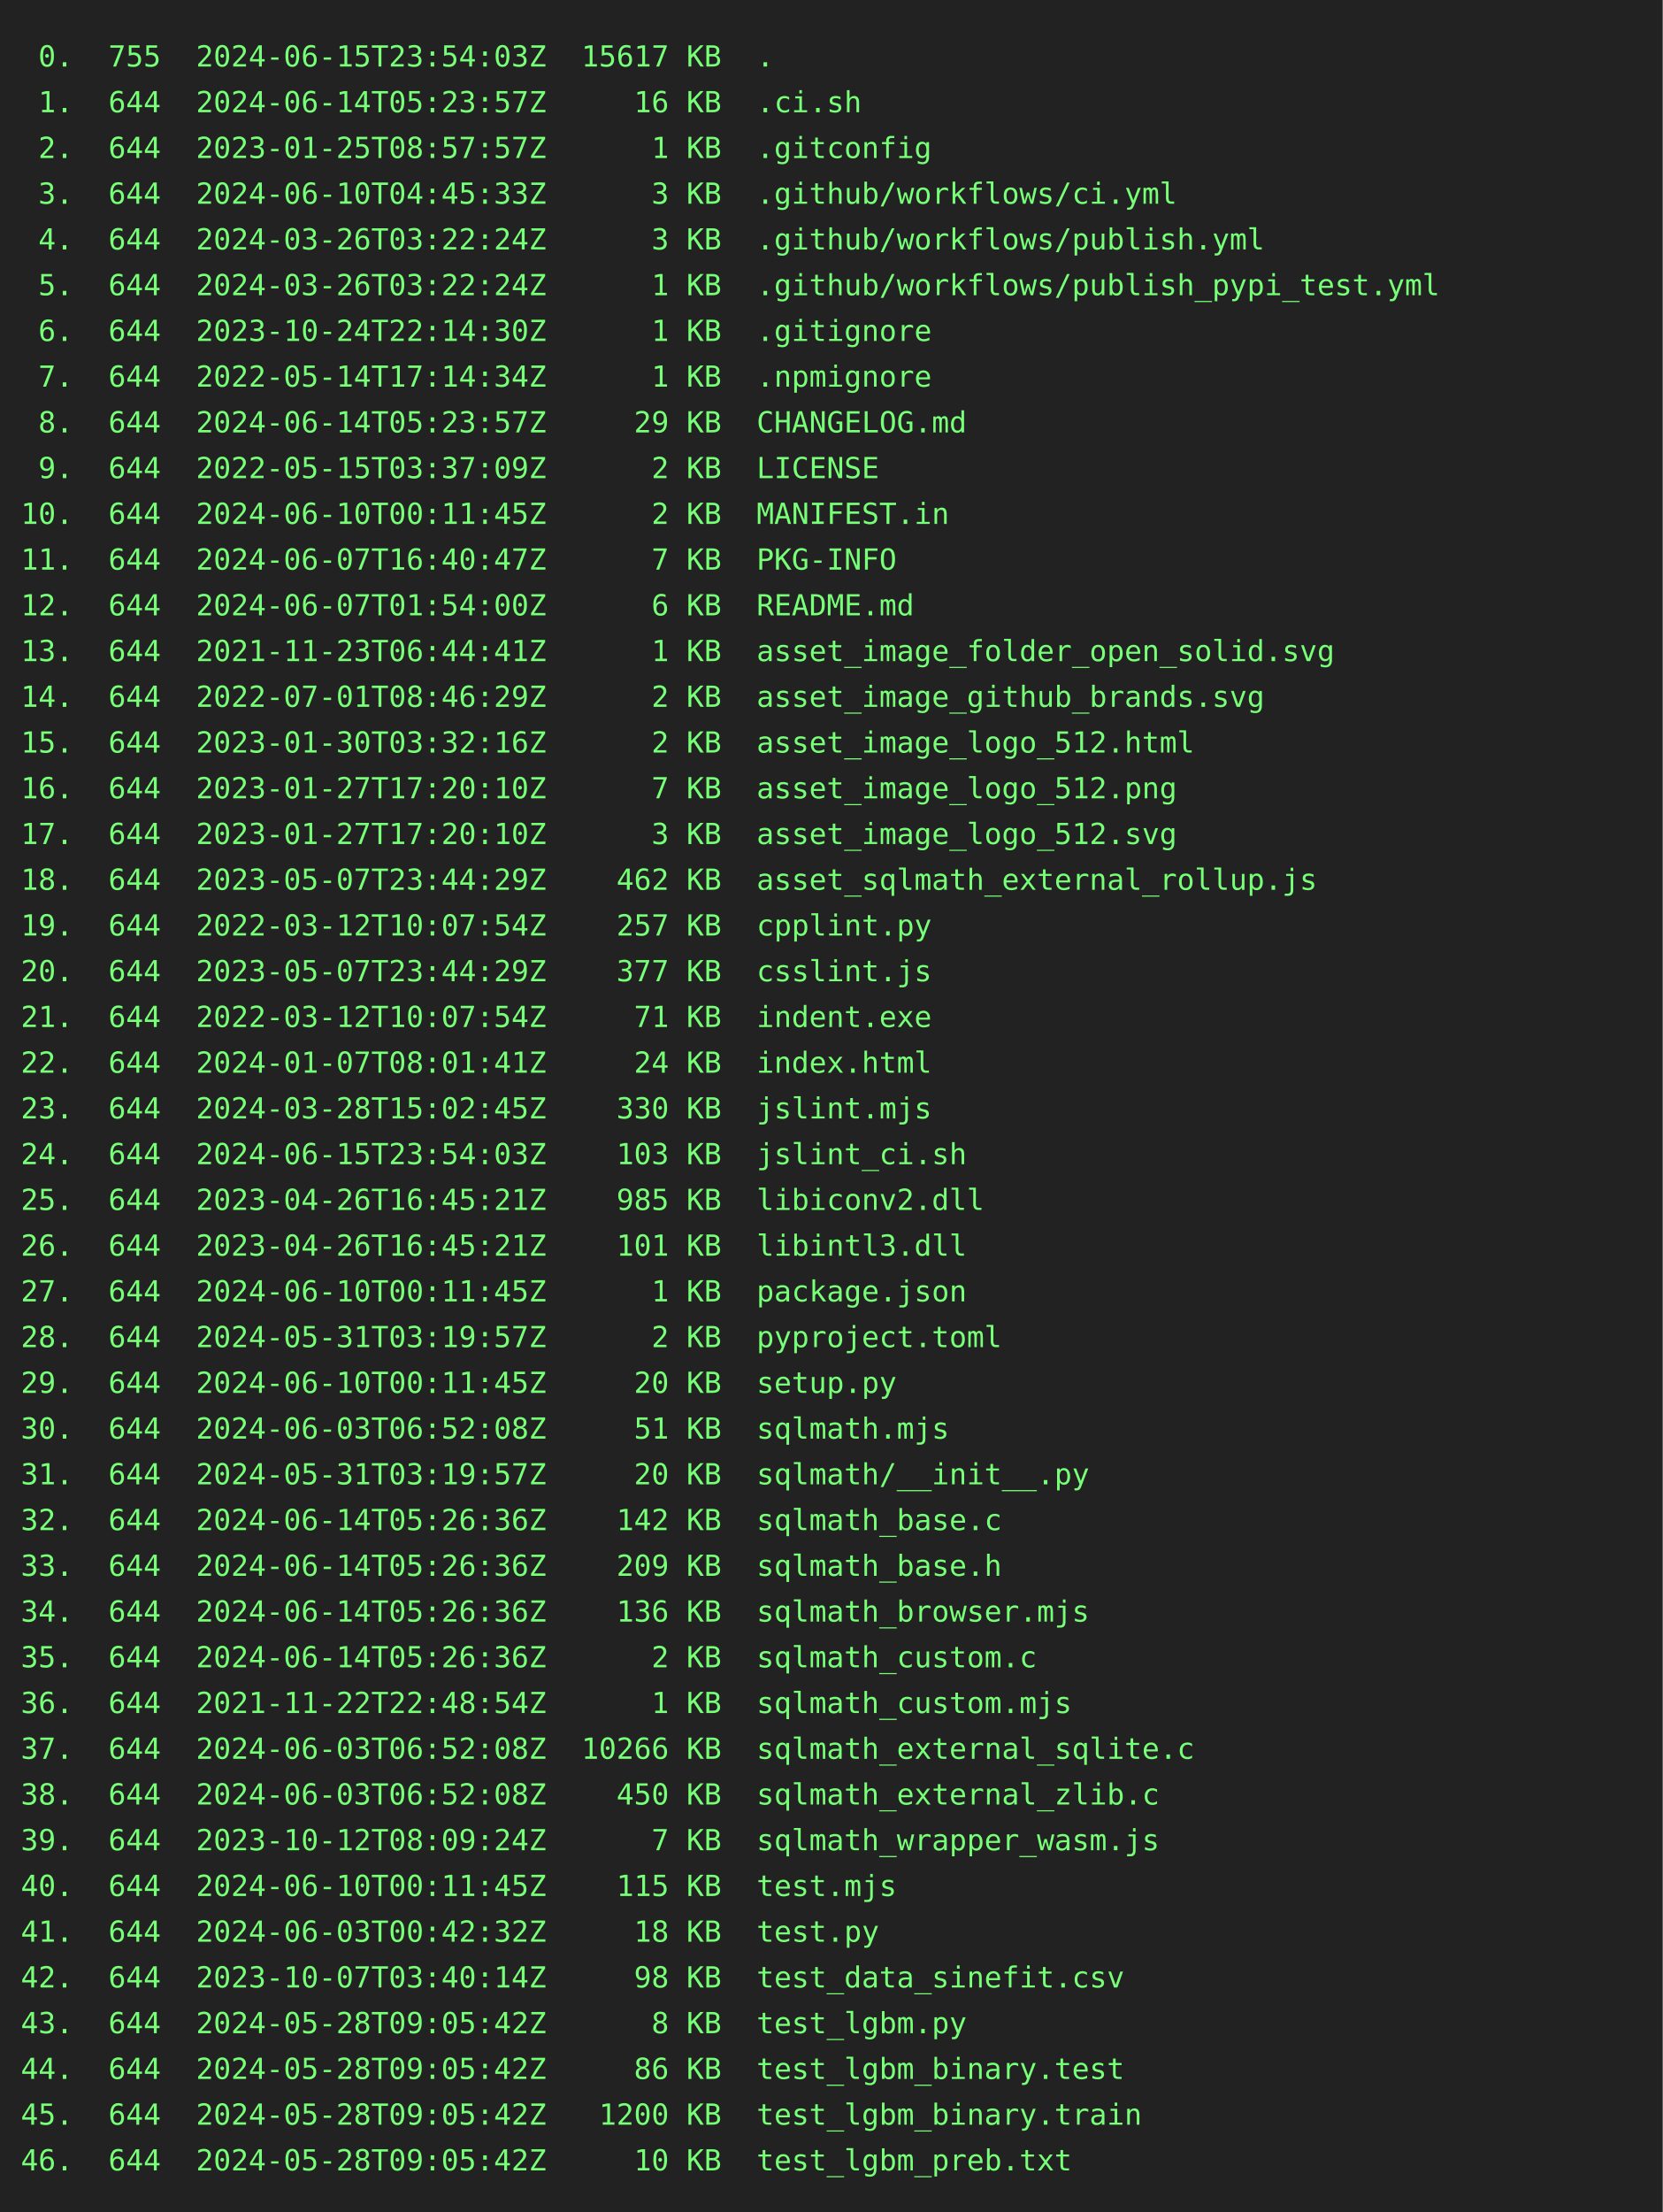
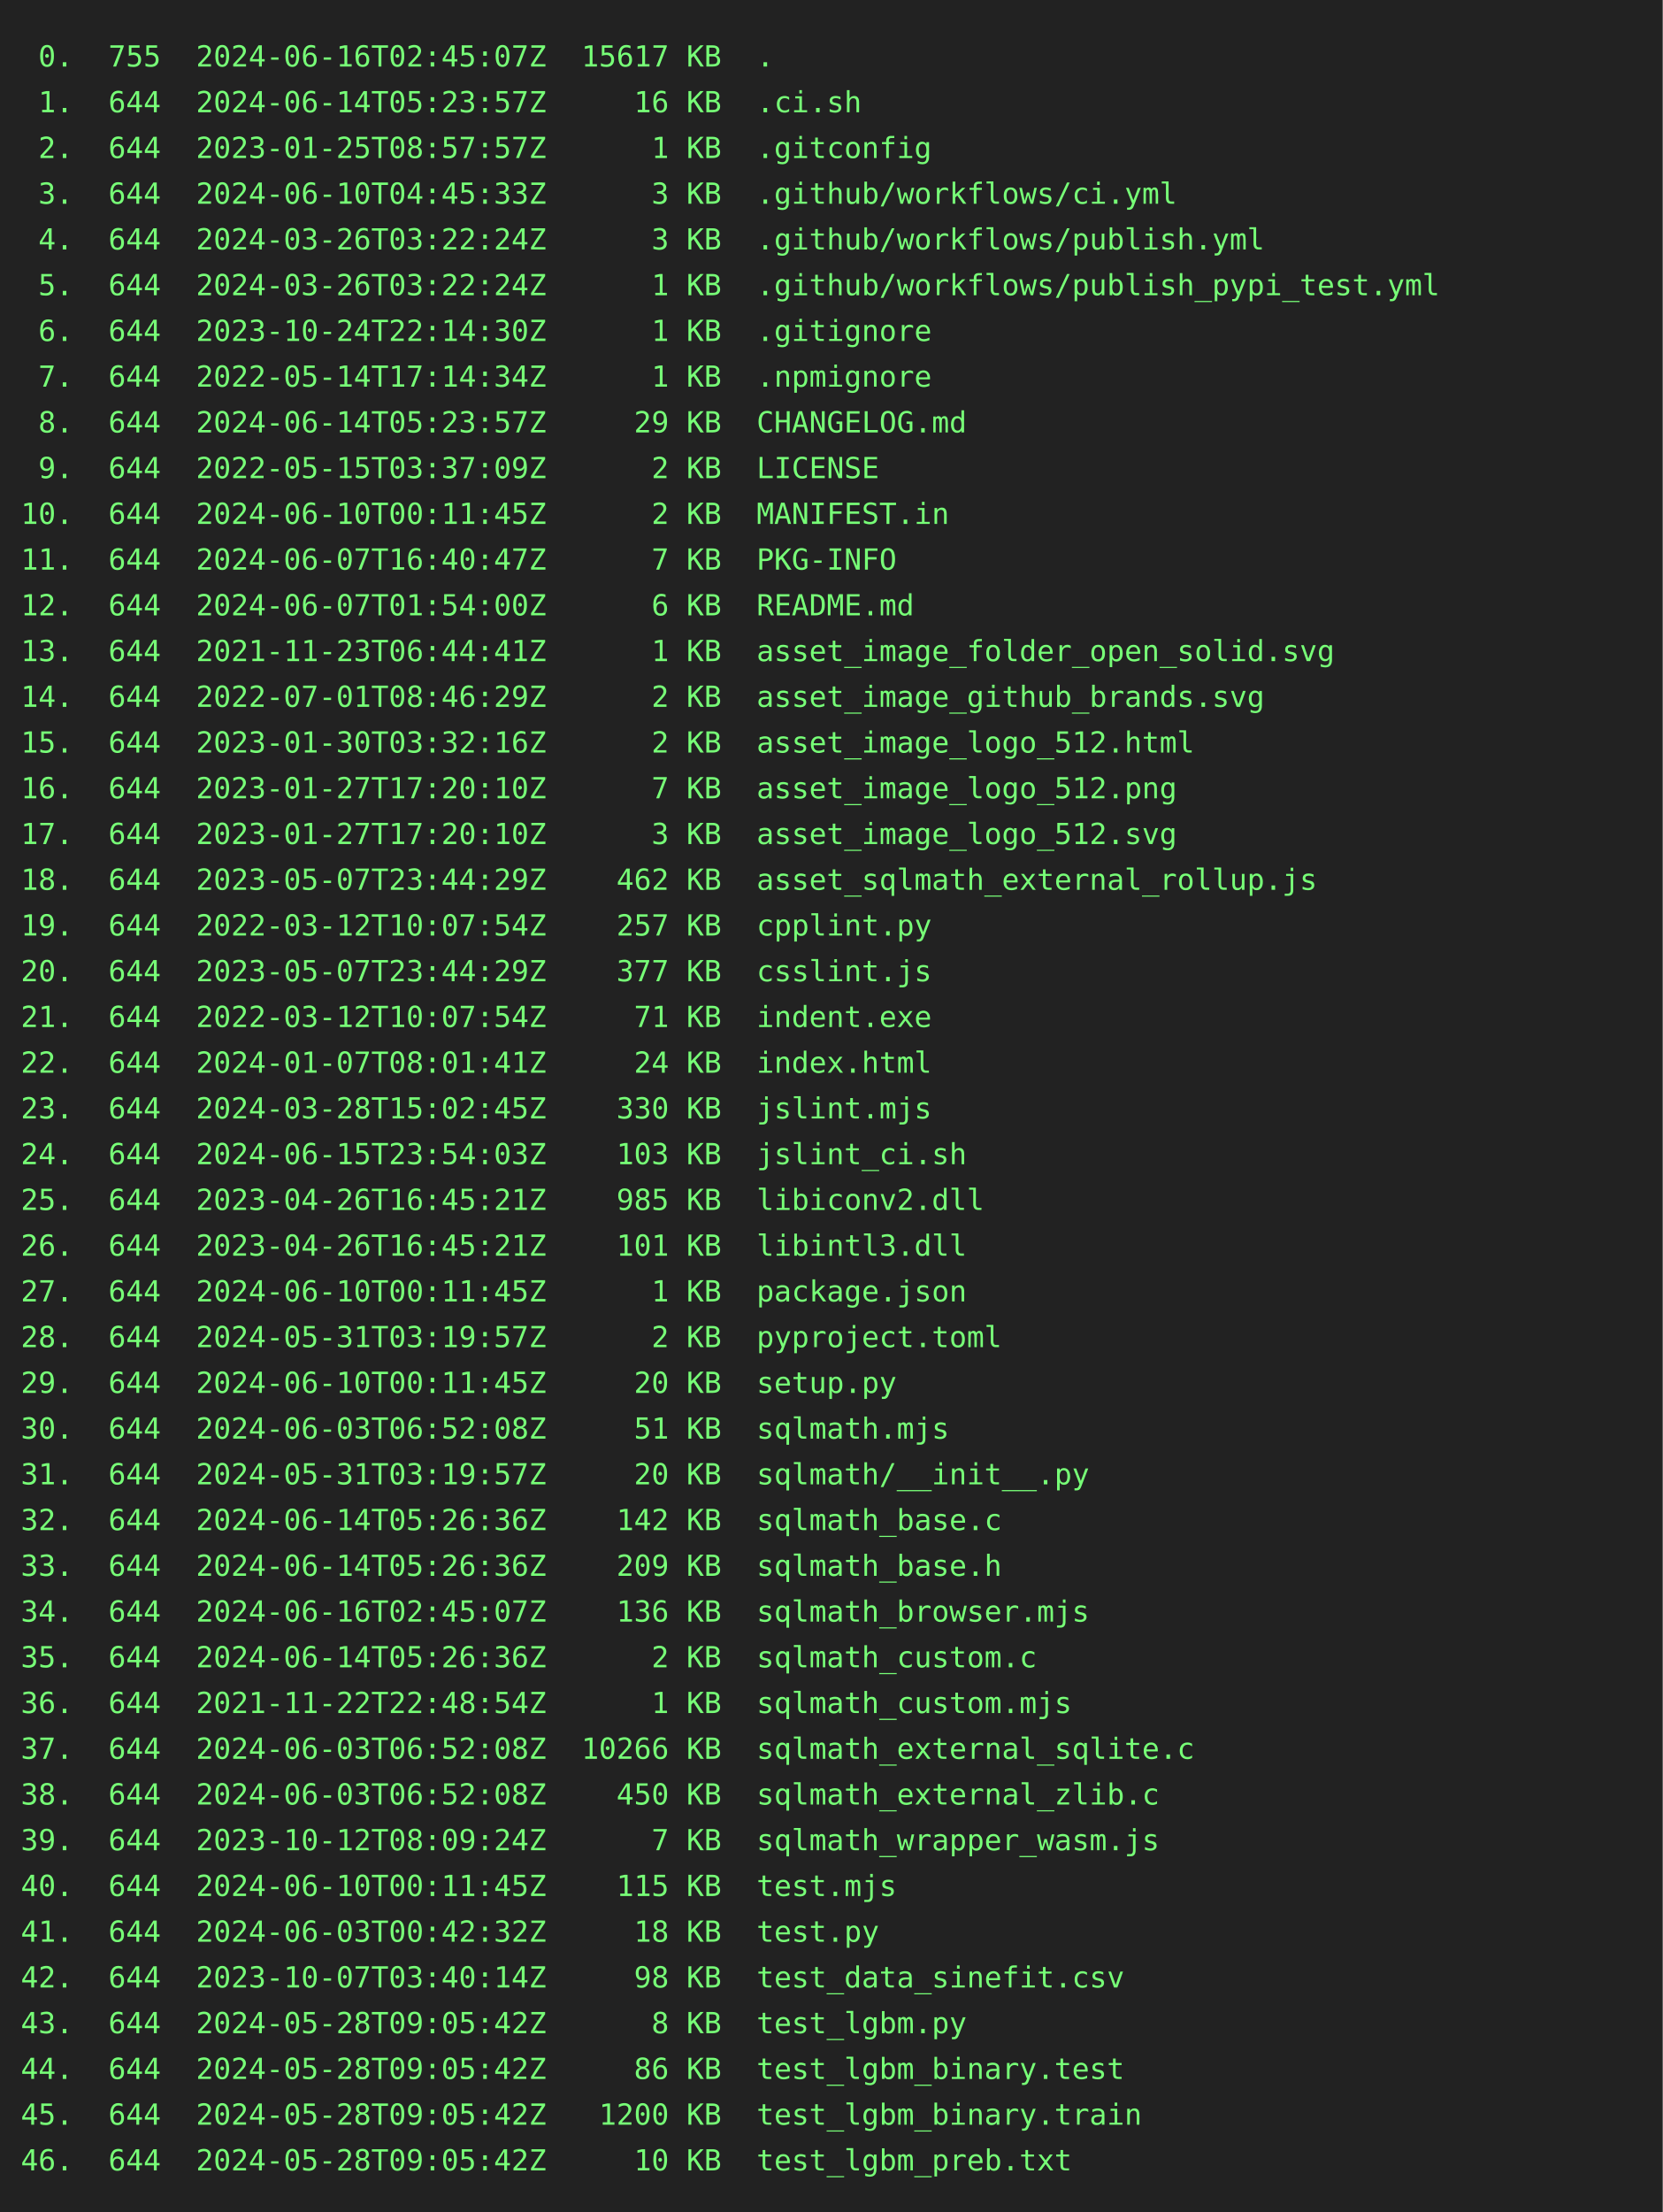
<svg xmlns="http://www.w3.org/2000/svg" height="1064" width="800">
  <rect height="1064" fill="#222" width="800" />
  <text fill="#7f7" font-family="consolas, menlo, monospace" font-size="14" xml:space="preserve">
-     <tspan lengthAdjust="spacingAndGlyphs" textLength="768" x="10" y="32"> 0.  755  2024-06-15T23:54:03Z  15617 KB  .                                                      </tspan>
+     <tspan lengthAdjust="spacingAndGlyphs" textLength="768" x="10" y="32"> 0.  755  2024-06-16T02:45:07Z  15617 KB  .                                                      </tspan>
    <tspan lengthAdjust="spacingAndGlyphs" textLength="768" x="10" y="54"> 1.  644  2024-06-14T05:23:57Z     16 KB  .ci.sh                                                 </tspan>
    <tspan lengthAdjust="spacingAndGlyphs" textLength="768" x="10" y="76"> 2.  644  2023-01-25T08:57:57Z      1 KB  .gitconfig                                             </tspan>
    <tspan lengthAdjust="spacingAndGlyphs" textLength="768" x="10" y="98"> 3.  644  2024-06-10T04:45:33Z      3 KB  .github/workflows/ci.yml                               </tspan>
    <tspan lengthAdjust="spacingAndGlyphs" textLength="768" x="10" y="120"> 4.  644  2024-03-26T03:22:24Z      3 KB  .github/workflows/publish.yml                          </tspan>
    <tspan lengthAdjust="spacingAndGlyphs" textLength="768" x="10" y="142"> 5.  644  2024-03-26T03:22:24Z      1 KB  .github/workflows/publish_pypi_test.yml                </tspan>
    <tspan lengthAdjust="spacingAndGlyphs" textLength="768" x="10" y="164"> 6.  644  2023-10-24T22:14:30Z      1 KB  .gitignore                                             </tspan>
    <tspan lengthAdjust="spacingAndGlyphs" textLength="768" x="10" y="186"> 7.  644  2022-05-14T17:14:34Z      1 KB  .npmignore                                             </tspan>
    <tspan lengthAdjust="spacingAndGlyphs" textLength="768" x="10" y="208"> 8.  644  2024-06-14T05:23:57Z     29 KB  CHANGELOG.md                                           </tspan>
    <tspan lengthAdjust="spacingAndGlyphs" textLength="768" x="10" y="230"> 9.  644  2022-05-15T03:37:09Z      2 KB  LICENSE                                                </tspan>
    <tspan lengthAdjust="spacingAndGlyphs" textLength="768" x="10" y="252">10.  644  2024-06-10T00:11:45Z      2 KB  MANIFEST.in                                            </tspan>
    <tspan lengthAdjust="spacingAndGlyphs" textLength="768" x="10" y="274">11.  644  2024-06-07T16:40:47Z      7 KB  PKG-INFO                                               </tspan>
    <tspan lengthAdjust="spacingAndGlyphs" textLength="768" x="10" y="296">12.  644  2024-06-07T01:54:00Z      6 KB  README.md                                              </tspan>
    <tspan lengthAdjust="spacingAndGlyphs" textLength="768" x="10" y="318">13.  644  2021-11-23T06:44:41Z      1 KB  asset_image_folder_open_solid.svg                      </tspan>
    <tspan lengthAdjust="spacingAndGlyphs" textLength="768" x="10" y="340">14.  644  2022-07-01T08:46:29Z      2 KB  asset_image_github_brands.svg                          </tspan>
    <tspan lengthAdjust="spacingAndGlyphs" textLength="768" x="10" y="362">15.  644  2023-01-30T03:32:16Z      2 KB  asset_image_logo_512.html                              </tspan>
    <tspan lengthAdjust="spacingAndGlyphs" textLength="768" x="10" y="384">16.  644  2023-01-27T17:20:10Z      7 KB  asset_image_logo_512.png                               </tspan>
    <tspan lengthAdjust="spacingAndGlyphs" textLength="768" x="10" y="406">17.  644  2023-01-27T17:20:10Z      3 KB  asset_image_logo_512.svg                               </tspan>
    <tspan lengthAdjust="spacingAndGlyphs" textLength="768" x="10" y="428">18.  644  2023-05-07T23:44:29Z    462 KB  asset_sqlmath_external_rollup.js                       </tspan>
    <tspan lengthAdjust="spacingAndGlyphs" textLength="768" x="10" y="450">19.  644  2022-03-12T10:07:54Z    257 KB  cpplint.py                                             </tspan>
    <tspan lengthAdjust="spacingAndGlyphs" textLength="768" x="10" y="472">20.  644  2023-05-07T23:44:29Z    377 KB  csslint.js                                             </tspan>
    <tspan lengthAdjust="spacingAndGlyphs" textLength="768" x="10" y="494">21.  644  2022-03-12T10:07:54Z     71 KB  indent.exe                                             </tspan>
    <tspan lengthAdjust="spacingAndGlyphs" textLength="768" x="10" y="516">22.  644  2024-01-07T08:01:41Z     24 KB  index.html                                             </tspan>
    <tspan lengthAdjust="spacingAndGlyphs" textLength="768" x="10" y="538">23.  644  2024-03-28T15:02:45Z    330 KB  jslint.mjs                                             </tspan>
    <tspan lengthAdjust="spacingAndGlyphs" textLength="768" x="10" y="560">24.  644  2024-06-15T23:54:03Z    103 KB  jslint_ci.sh                                           </tspan>
    <tspan lengthAdjust="spacingAndGlyphs" textLength="768" x="10" y="582">25.  644  2023-04-26T16:45:21Z    985 KB  libiconv2.dll                                          </tspan>
    <tspan lengthAdjust="spacingAndGlyphs" textLength="768" x="10" y="604">26.  644  2023-04-26T16:45:21Z    101 KB  libintl3.dll                                           </tspan>
    <tspan lengthAdjust="spacingAndGlyphs" textLength="768" x="10" y="626">27.  644  2024-06-10T00:11:45Z      1 KB  package.json                                           </tspan>
    <tspan lengthAdjust="spacingAndGlyphs" textLength="768" x="10" y="648">28.  644  2024-05-31T03:19:57Z      2 KB  pyproject.toml                                         </tspan>
    <tspan lengthAdjust="spacingAndGlyphs" textLength="768" x="10" y="670">29.  644  2024-06-10T00:11:45Z     20 KB  setup.py                                               </tspan>
    <tspan lengthAdjust="spacingAndGlyphs" textLength="768" x="10" y="692">30.  644  2024-06-03T06:52:08Z     51 KB  sqlmath.mjs                                            </tspan>
    <tspan lengthAdjust="spacingAndGlyphs" textLength="768" x="10" y="714">31.  644  2024-05-31T03:19:57Z     20 KB  sqlmath/__init__.py                                    </tspan>
    <tspan lengthAdjust="spacingAndGlyphs" textLength="768" x="10" y="736">32.  644  2024-06-14T05:26:36Z    142 KB  sqlmath_base.c                                         </tspan>
    <tspan lengthAdjust="spacingAndGlyphs" textLength="768" x="10" y="758">33.  644  2024-06-14T05:26:36Z    209 KB  sqlmath_base.h                                         </tspan>
-     <tspan lengthAdjust="spacingAndGlyphs" textLength="768" x="10" y="780">34.  644  2024-06-14T05:26:36Z    136 KB  sqlmath_browser.mjs                                    </tspan>
+     <tspan lengthAdjust="spacingAndGlyphs" textLength="768" x="10" y="780">34.  644  2024-06-16T02:45:07Z    136 KB  sqlmath_browser.mjs                                    </tspan>
    <tspan lengthAdjust="spacingAndGlyphs" textLength="768" x="10" y="802">35.  644  2024-06-14T05:26:36Z      2 KB  sqlmath_custom.c                                       </tspan>
    <tspan lengthAdjust="spacingAndGlyphs" textLength="768" x="10" y="824">36.  644  2021-11-22T22:48:54Z      1 KB  sqlmath_custom.mjs                                     </tspan>
    <tspan lengthAdjust="spacingAndGlyphs" textLength="768" x="10" y="846">37.  644  2024-06-03T06:52:08Z  10266 KB  sqlmath_external_sqlite.c                              </tspan>
    <tspan lengthAdjust="spacingAndGlyphs" textLength="768" x="10" y="868">38.  644  2024-06-03T06:52:08Z    450 KB  sqlmath_external_zlib.c                                </tspan>
    <tspan lengthAdjust="spacingAndGlyphs" textLength="768" x="10" y="890">39.  644  2023-10-12T08:09:24Z      7 KB  sqlmath_wrapper_wasm.js                                </tspan>
    <tspan lengthAdjust="spacingAndGlyphs" textLength="768" x="10" y="912">40.  644  2024-06-10T00:11:45Z    115 KB  test.mjs                                               </tspan>
    <tspan lengthAdjust="spacingAndGlyphs" textLength="768" x="10" y="934">41.  644  2024-06-03T00:42:32Z     18 KB  test.py                                                </tspan>
    <tspan lengthAdjust="spacingAndGlyphs" textLength="768" x="10" y="956">42.  644  2023-10-07T03:40:14Z     98 KB  test_data_sinefit.csv                                  </tspan>
    <tspan lengthAdjust="spacingAndGlyphs" textLength="768" x="10" y="978">43.  644  2024-05-28T09:05:42Z      8 KB  test_lgbm.py                                           </tspan>
    <tspan lengthAdjust="spacingAndGlyphs" textLength="768" x="10" y="1000">44.  644  2024-05-28T09:05:42Z     86 KB  test_lgbm_binary.test                                  </tspan>
    <tspan lengthAdjust="spacingAndGlyphs" textLength="768" x="10" y="1022">45.  644  2024-05-28T09:05:42Z   1200 KB  test_lgbm_binary.train                                 </tspan>
    <tspan lengthAdjust="spacingAndGlyphs" textLength="768" x="10" y="1044">46.  644  2024-05-28T09:05:42Z     10 KB  test_lgbm_preb.txt                                     </tspan>
  </text>
</svg>
